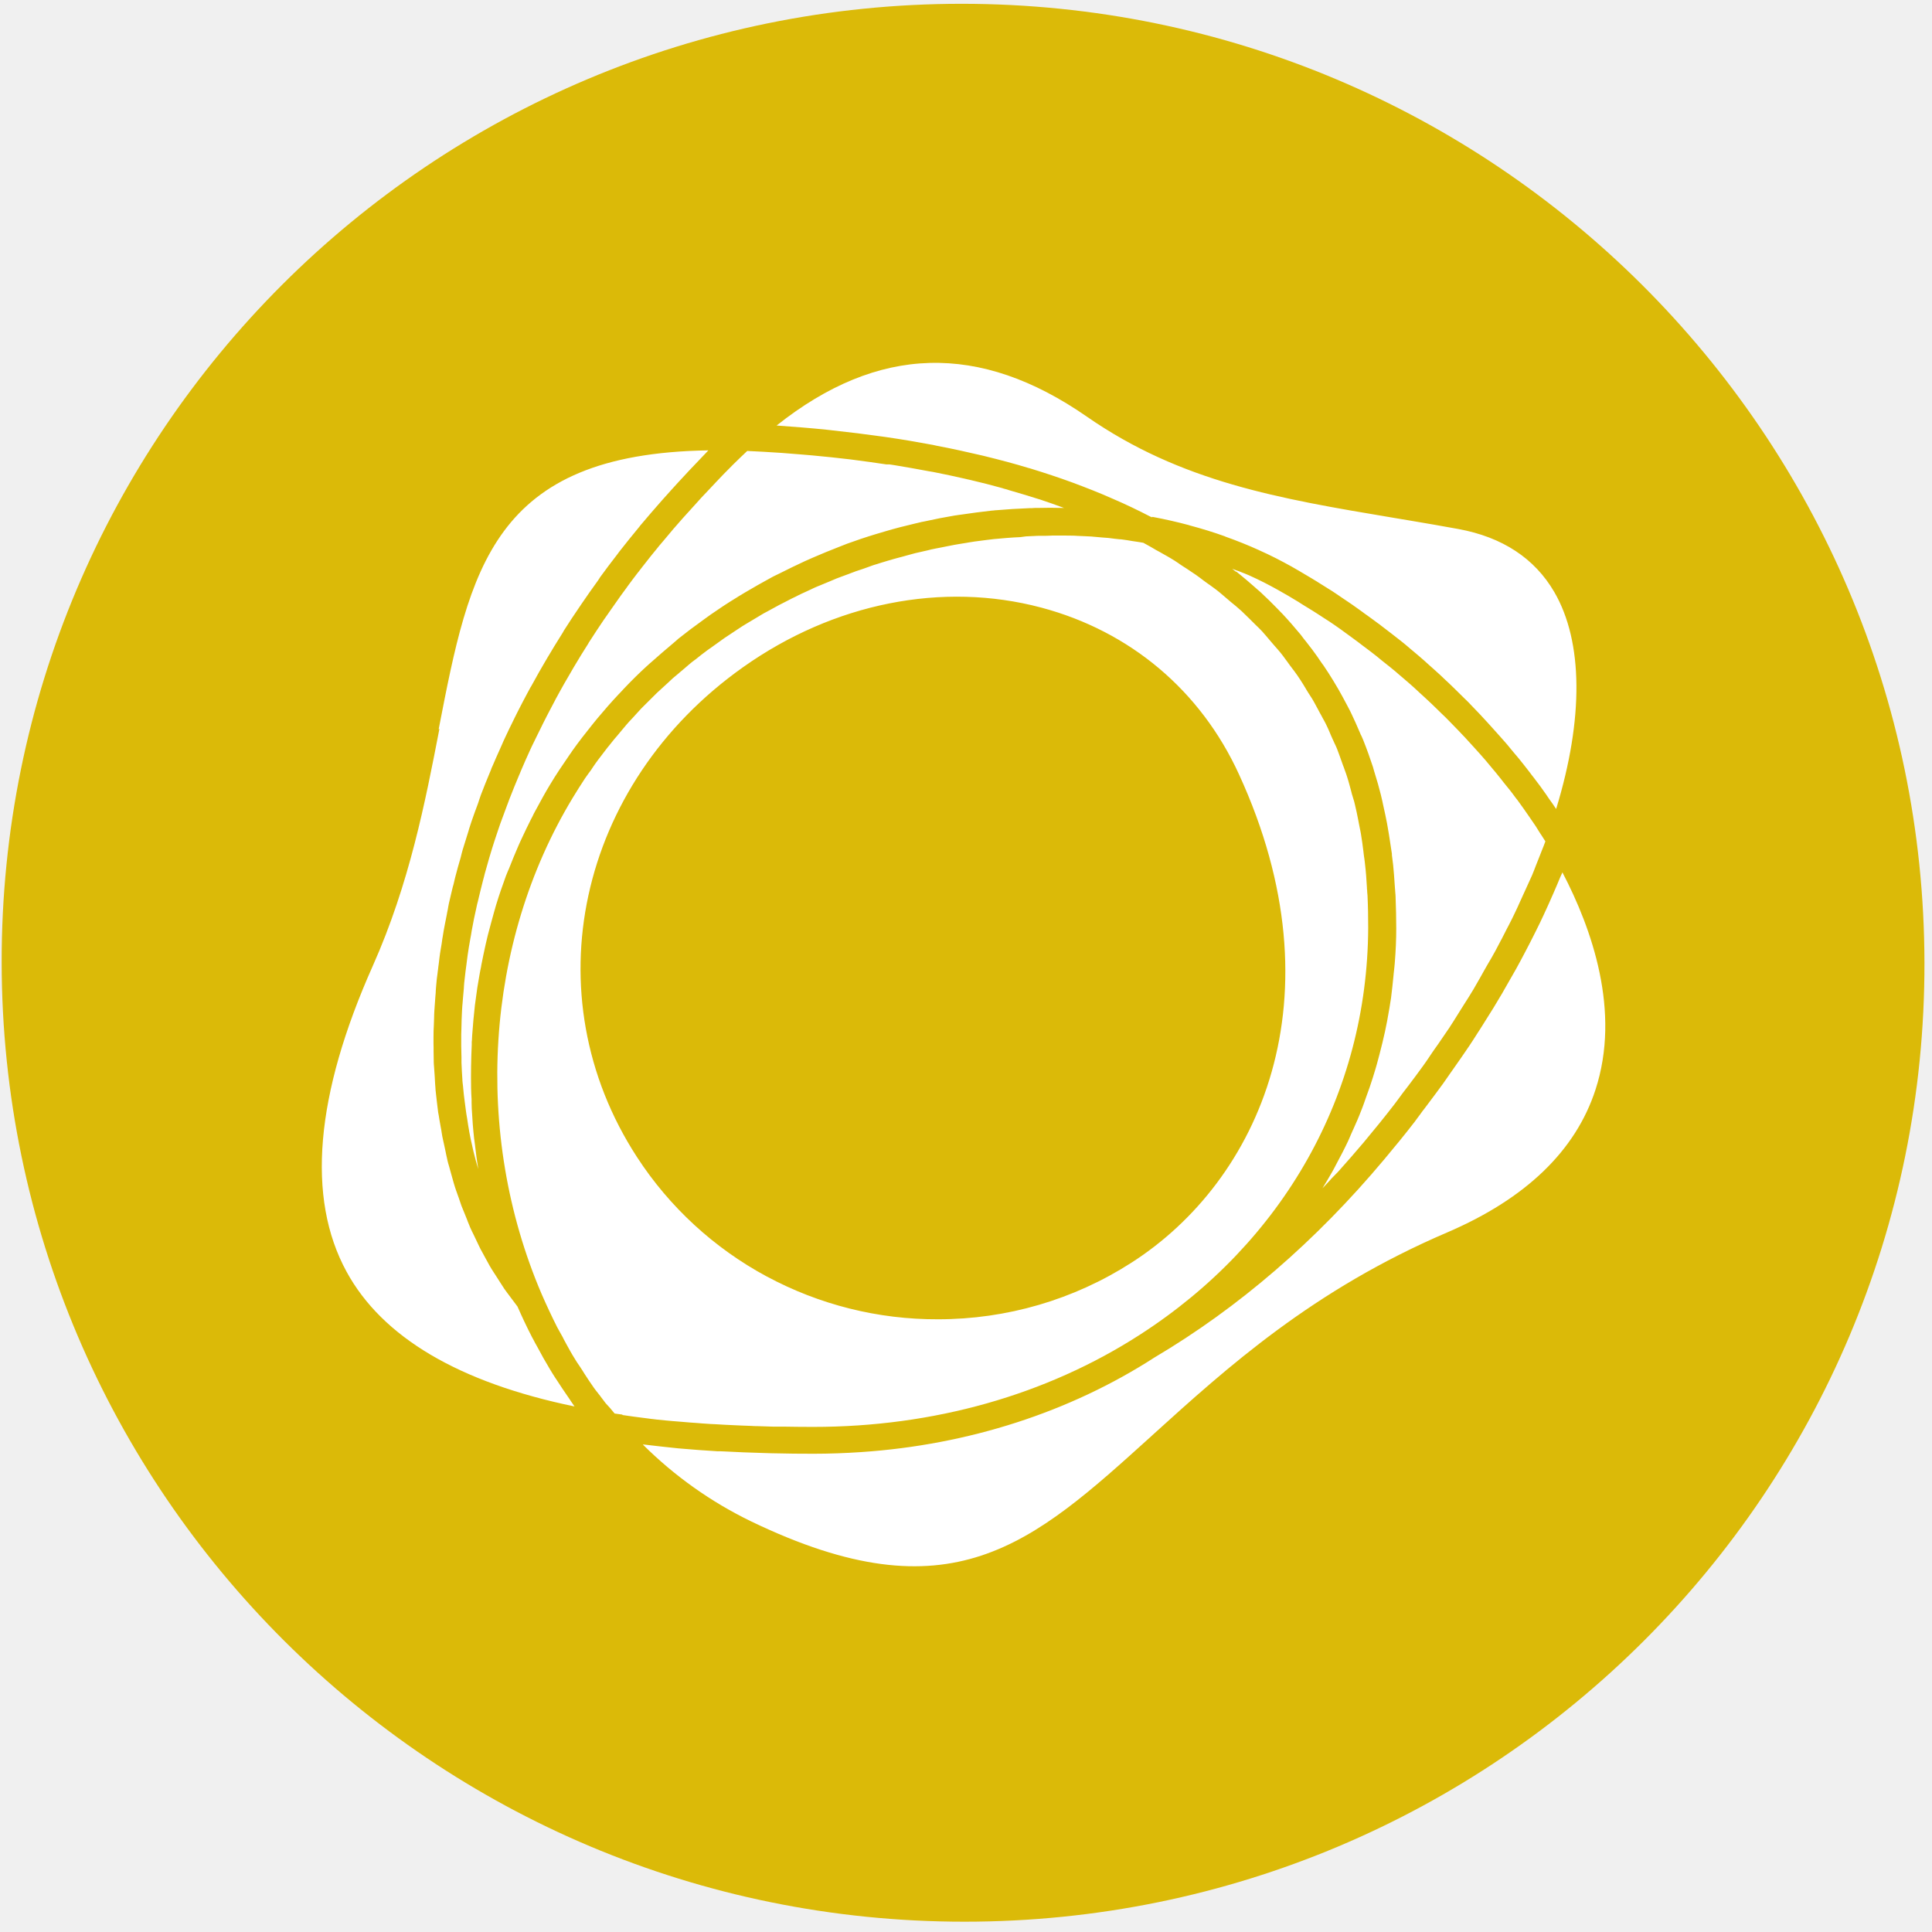
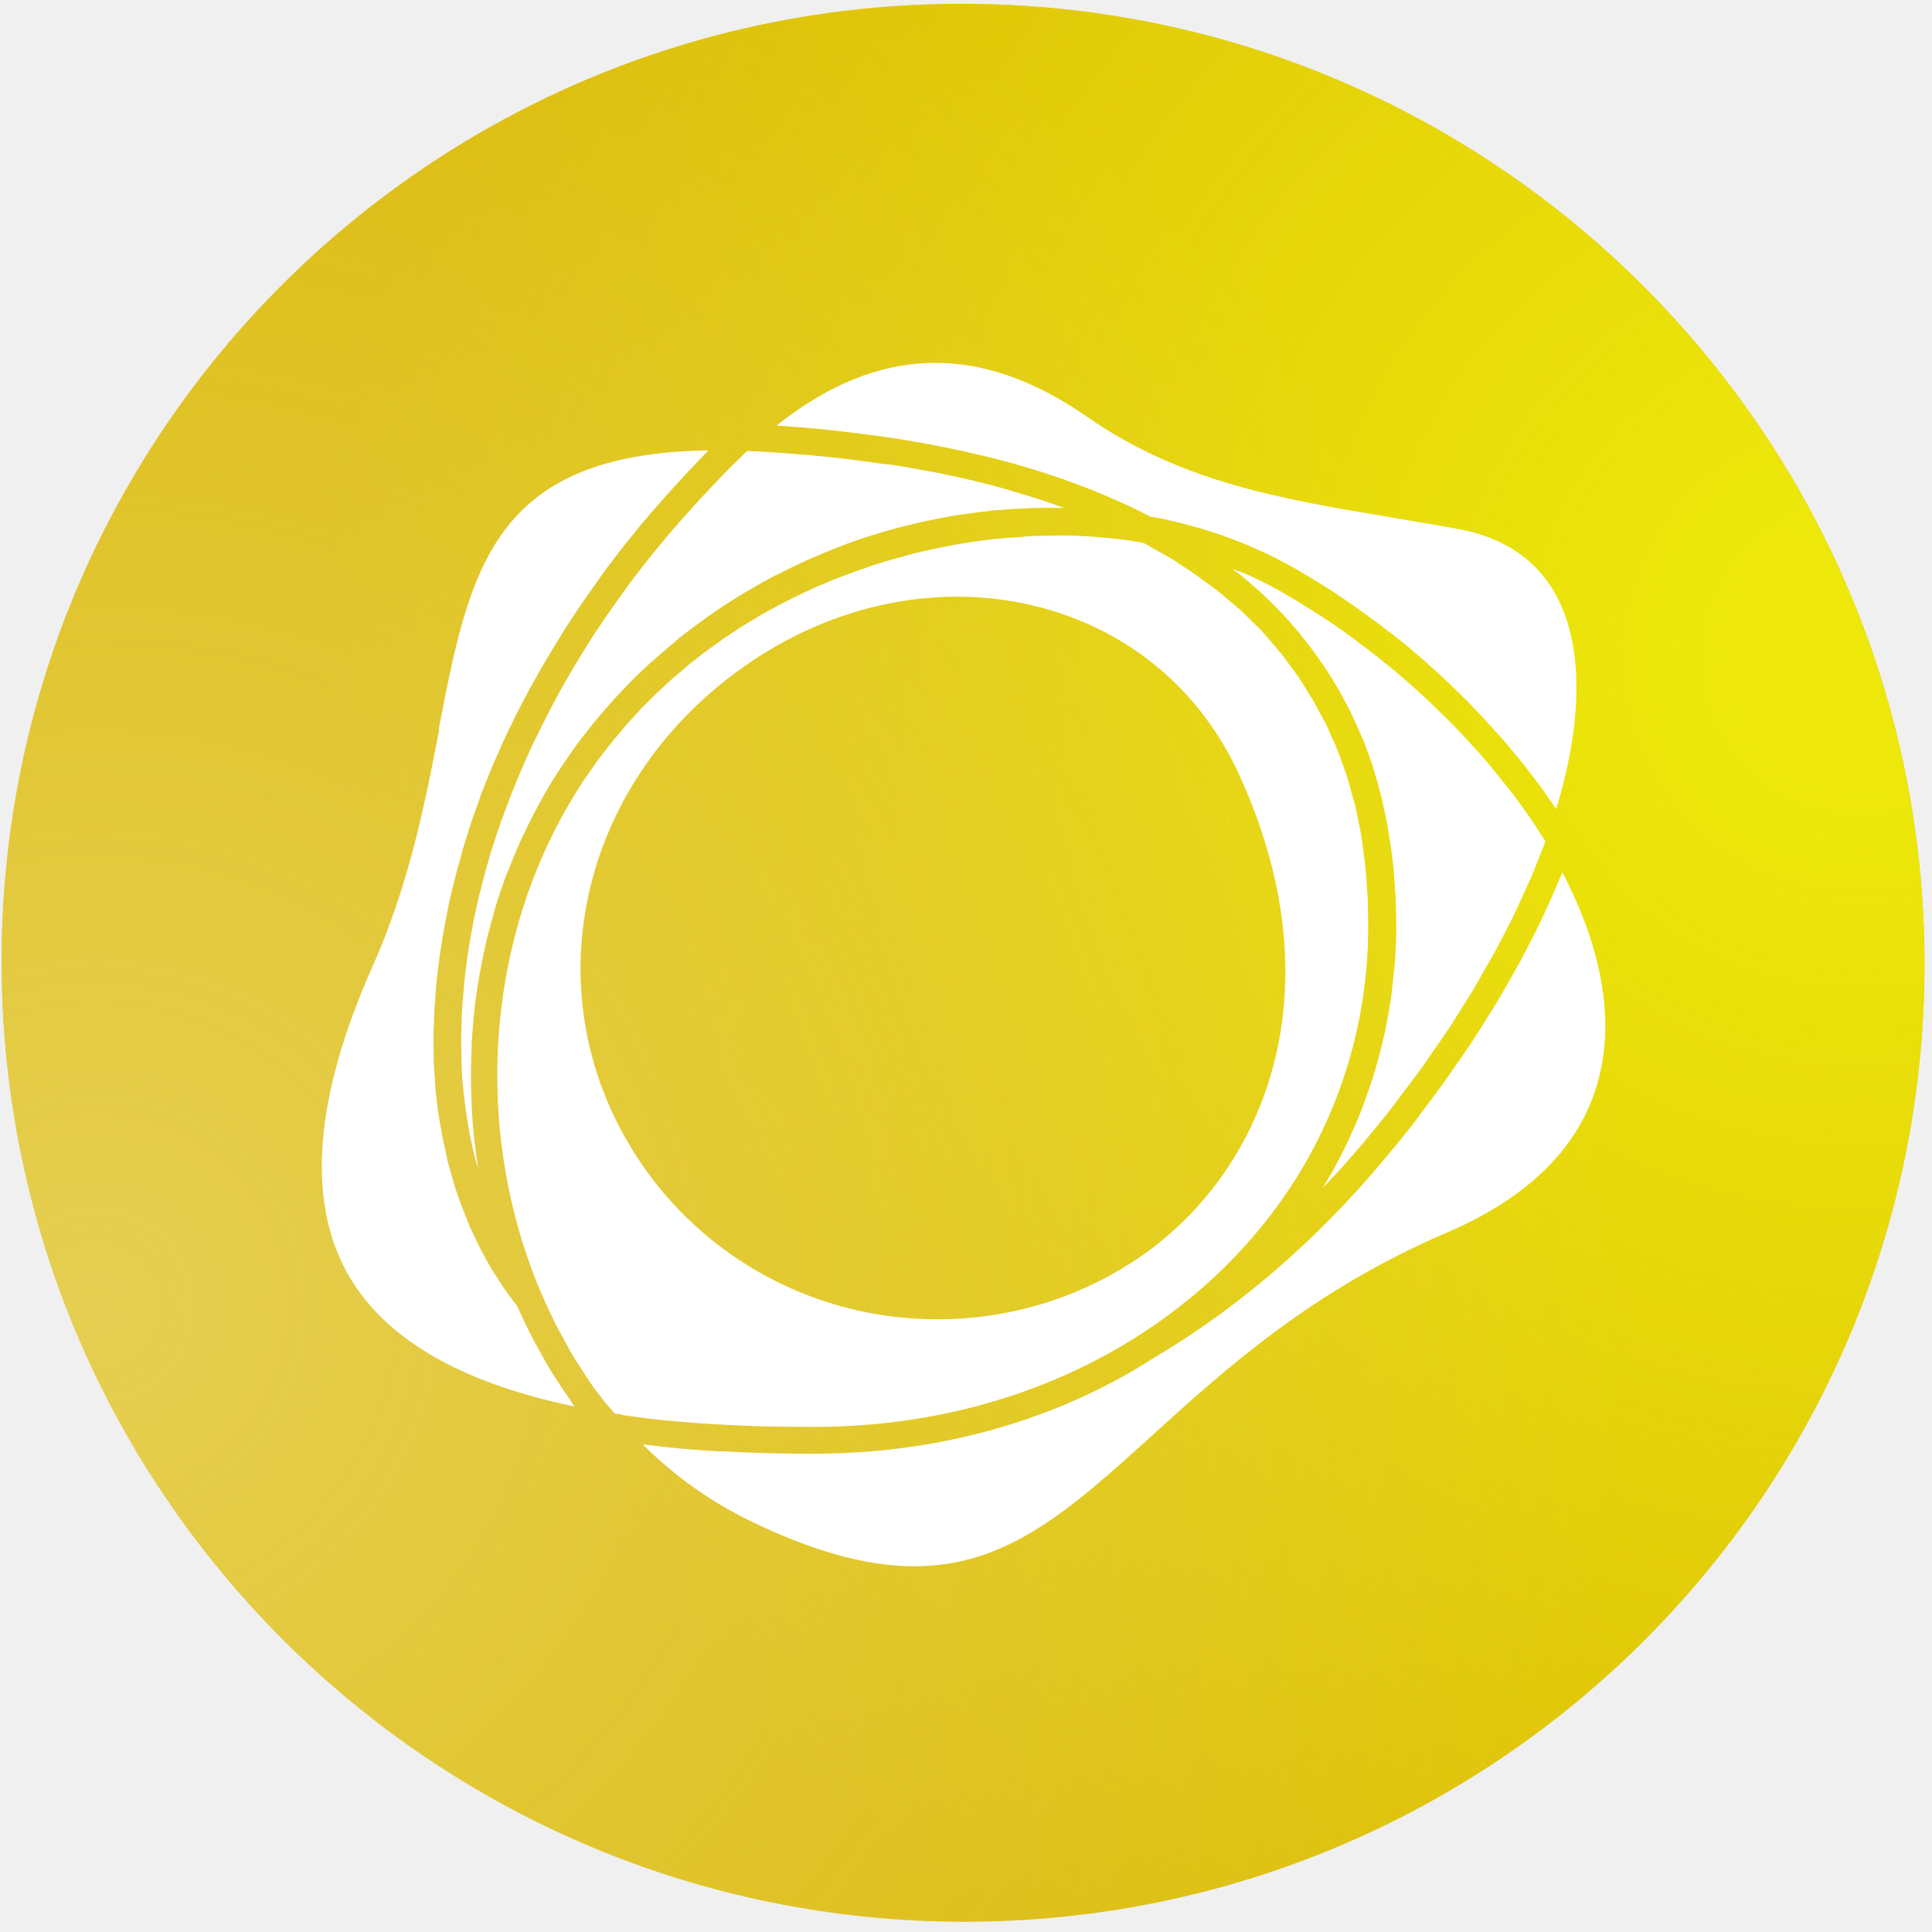
<svg xmlns="http://www.w3.org/2000/svg" width="256" height="256" viewBox="0 0 256 256" fill="none">
  <path d="M127.423 0.503C57.066 0.503 0.115 57.393 0.219 127.57C0.322 197.746 57.44 254.635 127.796 254.635C198.152 254.635 255.103 197.746 255 127.57C254.897 57.393 197.778 0.503 127.423 0.503Z" fill="#DBBA08" />
+   <path d="M127.423 0.503C57.066 0.503 0.115 57.393 0.219 127.57C0.322 197.746 57.44 254.635 127.796 254.635C198.152 254.635 255.103 197.746 255 127.57C254.897 57.393 197.778 0.503 127.423 0.503Z" fill="url(#paint0_radial_741_46)" />
+   <path d="M127.423 0.503C57.066 0.503 0.115 57.393 0.219 127.57C0.322 197.746 57.44 254.635 127.796 254.635C198.152 254.635 255.103 197.746 255 127.57C254.897 57.393 197.778 0.503 127.423 0.503Z" fill="url(#paint1_radial_741_46)" />
  <path fill-rule="evenodd" clip-rule="evenodd" d="M58.249 96.609L58.05 96.564H58.139C62.243 75.412 65.209 60.117 93.864 59.676C93.743 59.809 93.621 59.93 93.499 60.062C92.78 60.811 92.028 61.593 91.264 62.407L90.888 62.815C90.711 63.002 90.534 63.2 90.346 63.398C90.136 63.63 89.914 63.861 89.693 64.103L89.295 64.543C89.185 64.665 89.074 64.786 88.963 64.907C88.542 65.369 88.122 65.843 87.68 66.338C86.74 67.406 85.776 68.519 84.814 69.664L84.737 69.774C83.807 70.897 82.922 71.998 82.093 73.055L81.926 73.276L81.848 73.386C80.997 74.498 80.211 75.511 79.503 76.502C79.481 76.524 79.47 76.557 79.459 76.579C79.437 76.623 79.415 76.656 79.382 76.7C79.359 76.734 79.337 76.766 79.315 76.8C79.293 76.822 79.282 76.854 79.26 76.888C78.43 78.033 77.711 79.057 77.069 80.004L76.793 80.411C76.029 81.512 75.432 82.448 74.879 83.307L74.735 83.527C74.735 83.527 74.691 83.604 74.668 83.648C74.646 83.693 74.624 83.725 74.602 83.769L74.48 83.968C73.717 85.179 73.108 86.181 72.577 87.084L72.533 87.15C72.489 87.227 72.444 87.293 72.411 87.37C72.356 87.458 72.301 87.546 72.245 87.646C71.758 88.472 71.139 89.551 70.53 90.674C70.475 90.772 70.42 90.872 70.364 90.971C70.298 91.059 70.243 91.158 70.198 91.257C70.11 91.422 70.021 91.588 69.922 91.764C69.513 92.534 69.048 93.404 68.616 94.264C68.561 94.373 68.506 94.473 68.461 94.572L68.417 94.66C68.417 94.66 68.384 94.737 68.362 94.77C68.329 94.847 68.296 94.924 68.251 94.99C68.141 95.21 68.03 95.442 67.919 95.673C67.565 96.389 67.2 97.137 66.857 97.887C66.791 98.029 66.713 98.184 66.658 98.316L66.625 98.404C66.581 98.492 66.547 98.591 66.503 98.679C66.415 98.888 66.315 99.098 66.215 99.329C65.906 100.022 65.563 100.772 65.253 101.52C65.164 101.685 65.098 101.861 65.043 102.037C64.987 102.159 64.921 102.312 64.877 102.434C64.467 103.403 64.124 104.284 63.781 105.175C63.759 105.241 63.737 105.308 63.704 105.374C63.66 105.506 63.604 105.638 63.571 105.76L63.427 106.189L63.383 106.332L63.306 106.552C63.029 107.301 62.741 108.06 62.487 108.82C62.42 109.03 62.354 109.217 62.288 109.427C62.266 109.492 62.243 109.569 62.221 109.635C62.199 109.712 62.177 109.778 62.155 109.844L62.077 110.12C61.834 110.88 61.602 111.639 61.369 112.399L61.347 112.465L61.314 112.575C61.27 112.741 61.215 112.906 61.181 113.06C61.148 113.225 61.104 113.39 61.06 113.555L61.015 113.721C60.772 114.524 60.562 115.306 60.352 116.11C60.329 116.22 60.296 116.32 60.274 116.418C60.241 116.54 60.208 116.661 60.185 116.793C60.175 116.859 60.152 116.925 60.141 116.991C60.119 117.079 60.097 117.167 60.075 117.256L60.008 117.475C59.953 117.685 59.909 117.894 59.854 118.114C59.721 118.654 59.599 119.193 59.477 119.722C59.455 119.854 59.422 119.986 59.4 120.129C59.378 120.239 59.356 120.35 59.345 120.448L59.322 120.57C59.3 120.691 59.278 120.823 59.245 120.945L59.201 121.198C59.168 121.384 59.123 121.572 59.09 121.759C58.991 122.276 58.88 122.794 58.791 123.311C58.769 123.443 58.747 123.587 58.725 123.719C58.703 123.852 58.681 123.994 58.659 124.127C58.648 124.203 58.637 124.291 58.614 124.38C58.603 124.468 58.592 124.545 58.581 124.622L58.515 125.085C58.482 125.305 58.449 125.525 58.404 125.745C58.338 126.142 58.272 126.527 58.227 126.934C58.194 127.22 58.161 127.496 58.128 127.782C58.094 127.958 58.083 128.113 58.061 128.299L57.995 128.796L57.973 128.993C57.906 129.478 57.84 129.973 57.807 130.469C57.774 130.755 57.763 131.031 57.74 131.317C57.74 131.482 57.729 131.647 57.707 131.823V131.845L57.674 132.242V132.264C57.63 132.836 57.586 133.398 57.552 133.96C57.541 134.246 57.519 134.554 57.519 134.851L57.486 135.821C57.453 136.349 57.442 136.866 57.442 137.395C57.442 137.549 57.442 137.704 57.442 137.858C57.442 138.001 57.442 138.155 57.442 138.287C57.453 138.463 57.453 138.65 57.453 138.849V139.311C57.453 139.564 57.464 139.807 57.464 140.049C57.464 140.292 57.464 140.545 57.475 140.787C57.475 140.963 57.497 141.128 57.508 141.293C57.519 141.447 57.53 141.601 57.541 141.756L57.608 142.714C57.608 142.857 57.63 143.011 57.63 143.154C57.652 143.484 57.663 143.815 57.696 144.134C57.696 144.344 57.729 144.553 57.752 144.773C57.763 144.883 57.774 144.982 57.785 145.092L57.895 146.05C57.917 146.238 57.94 146.425 57.962 146.612C57.995 146.876 58.028 147.14 58.061 147.405C58.083 147.548 58.105 147.691 58.139 147.823C58.172 148.01 58.205 148.187 58.227 148.374L58.393 149.31C58.449 149.574 58.493 149.839 58.526 150.092C58.559 150.268 58.581 150.444 58.614 150.609C58.648 150.752 58.681 150.884 58.703 151.028C58.747 151.215 58.791 151.391 58.825 151.578L59.024 152.503C59.09 152.877 59.179 153.241 59.256 153.593L59.289 153.758C59.345 154.001 59.411 154.242 59.489 154.485C59.511 154.573 59.544 154.672 59.566 154.761L59.809 155.641C59.887 155.906 59.953 156.17 60.031 156.434C60.064 156.566 60.108 156.698 60.141 156.82C60.23 157.139 60.34 157.458 60.44 157.756C60.484 157.855 60.517 157.953 60.551 158.063C60.573 158.13 60.595 158.196 60.617 158.251L60.783 158.713C60.894 159.066 61.026 159.451 61.148 159.781C61.215 159.958 61.292 160.134 61.358 160.299C61.414 160.442 61.48 160.585 61.535 160.728L61.889 161.609C61.923 161.686 61.956 161.764 61.978 161.852C62.089 162.127 62.199 162.413 62.31 162.666C62.454 162.985 62.609 163.316 62.775 163.635L63.173 164.472C63.239 164.605 63.306 164.737 63.361 164.869C63.46 165.067 63.56 165.265 63.649 165.463C63.803 165.76 63.969 166.058 64.135 166.355L64.157 166.399L64.622 167.247C64.788 167.556 64.943 167.842 65.142 168.161C65.275 168.382 65.408 168.591 65.552 168.8C65.618 168.899 65.673 168.987 65.74 169.086L66.238 169.868C66.304 169.967 66.37 170.077 66.437 170.176C66.558 170.375 66.691 170.573 66.813 170.76C66.946 170.958 67.09 171.157 67.244 171.355C67.311 171.443 67.377 171.53 67.444 171.618L67.731 172.004C67.731 172.004 67.82 172.115 67.864 172.181C67.919 172.257 67.975 172.334 68.03 172.4C68.207 172.654 68.384 172.885 68.572 173.127C69.125 174.383 69.745 175.726 70.519 177.224C70.575 177.334 70.641 177.455 70.707 177.565C70.785 177.697 70.851 177.829 70.918 177.973L71.161 178.402C71.703 179.426 72.256 180.417 72.81 181.331C73.064 181.76 73.341 182.212 73.617 182.63L73.65 182.674C74.248 183.589 74.834 184.491 75.509 185.449C75.553 185.515 75.598 185.581 75.642 185.658C75.686 185.714 75.731 185.78 75.764 185.834L76.129 186.363C60.805 183.192 50.648 177.191 45.913 168.492C40.591 158.724 41.764 145.103 49.398 127.98C54.244 117.112 56.357 106.222 58.216 96.62L58.249 96.609ZM85.201 191.428C89.384 195.59 94.23 199.026 99.551 201.603C126.006 214.332 136.605 204.741 152.625 190.239L152.681 190.184C162.638 181.165 173.934 170.936 191.781 163.294C202.17 158.835 208.775 152.481 211.408 144.398C214.794 134.025 210.944 123.08 207.027 115.592C207.005 115.626 206.994 115.658 206.982 115.692C206.982 115.725 206.96 115.747 206.95 115.78L206.916 115.846C206.861 115.967 206.806 116.088 206.75 116.209C206.462 116.914 206.153 117.629 205.843 118.345C205.411 119.337 204.991 120.272 204.56 121.198C204.228 121.924 203.874 122.651 203.509 123.377C203.398 123.587 203.298 123.796 203.188 124.016C202.822 124.743 202.446 125.481 202.048 126.23C201.672 126.956 201.273 127.694 200.865 128.432C200.267 129.478 199.68 130.524 199.216 131.317L199.094 131.537C198.707 132.187 198.32 132.836 197.922 133.497C197.49 134.202 197.048 134.895 196.604 135.6C196.427 135.875 196.25 136.151 196.085 136.426L195.797 136.867C195.443 137.429 195.077 138.001 194.701 138.562C193.994 139.608 193.253 140.677 192.6 141.601L192.112 142.295C191.957 142.505 191.803 142.724 191.659 142.945C191.504 143.165 191.349 143.385 191.206 143.594C190.508 144.564 189.778 145.522 189.07 146.469L188.705 146.954C188.55 147.14 188.417 147.327 188.273 147.526L188.196 147.636C188.03 147.845 187.875 148.065 187.72 148.275C187.632 148.396 187.543 148.516 187.455 148.638C186.116 150.378 184.744 152.04 183.417 153.626C174.344 164.461 164.098 173.292 152.968 179.878C141.771 187.101 128.34 191.45 114.123 192.408C112.009 192.551 109.874 192.629 107.794 192.629C106.123 192.629 104.342 192.617 102.207 192.563L101.111 192.529C99.352 192.485 97.626 192.408 95.945 192.32C95.856 192.32 95.767 192.31 95.668 192.31C95.579 192.31 95.479 192.31 95.391 192.298H95.026C93.278 192.188 91.707 192.078 90.258 191.946L89.859 191.913C88.388 191.759 86.861 191.594 85.213 191.396L85.201 191.428ZM101.587 169.13C108.558 172.885 116.369 174.845 124.302 174.812C133.385 174.812 142.269 172.225 149.903 167.324C166.843 156.489 177.807 132.275 164.165 102.588C159.086 91.5 149.76 83.648 137.977 80.51C124.888 77.031 110.482 79.894 98.478 88.394C76.505 103.942 70.453 131.856 84.404 153.318C88.709 159.947 94.628 165.387 101.598 169.141L101.587 169.13ZM82.469 187.442L81.44 187.299C81.063 186.825 80.665 186.363 80.245 185.923L79.946 185.526C79.879 185.427 79.802 185.339 79.736 185.251C79.658 185.163 79.592 185.064 79.525 184.964C79.459 184.876 79.382 184.788 79.315 184.7C79.105 184.436 78.895 184.172 78.707 183.908C78.275 183.302 77.855 182.663 77.457 182.047L77.169 181.584C77.102 181.485 77.036 181.397 76.981 181.298C76.914 181.199 76.848 181.111 76.793 181.011C76.549 180.67 76.339 180.34 76.129 179.988C75.731 179.36 75.376 178.699 75.011 178.038C74.901 177.829 74.79 177.631 74.691 177.444L74.569 177.191C74.502 177.059 74.436 176.937 74.359 176.816C74.325 176.75 74.281 176.684 74.248 176.618C74.204 176.54 74.17 176.475 74.126 176.398C74.027 176.211 73.916 176.034 73.816 175.836C73.086 174.383 72.4 172.919 71.758 171.443C62.653 150.158 64.235 124.963 75.896 105.704C76.405 104.856 76.97 103.976 77.523 103.128C77.689 102.885 77.844 102.665 78.01 102.445C78.054 102.379 78.109 102.302 78.165 102.236C78.22 102.159 78.275 102.093 78.319 102.027L78.574 101.641L78.64 101.542C78.839 101.256 79.039 100.958 79.26 100.672C79.415 100.474 79.57 100.265 79.725 100.066L79.891 99.846L80.488 99.064C80.576 98.954 80.654 98.855 80.743 98.756C80.853 98.624 80.964 98.481 81.085 98.326C81.306 98.04 81.55 97.754 81.794 97.478L82.435 96.708C82.601 96.498 82.767 96.301 82.945 96.103L82.999 96.036C83.232 95.761 83.497 95.475 83.752 95.21L83.774 95.189L84.106 94.825C84.161 94.759 84.227 94.693 84.283 94.627C84.338 94.572 84.382 94.517 84.438 94.461C84.504 94.385 84.57 94.319 84.637 94.242C84.747 94.12 84.858 93.988 84.98 93.867C85.157 93.691 85.334 93.515 85.511 93.338C85.599 93.25 85.688 93.174 85.766 93.085L86.418 92.436L87.038 91.819C87.17 91.686 87.315 91.566 87.459 91.433C87.602 91.301 87.735 91.18 87.879 91.048L88.554 90.431L89.162 89.859C89.416 89.639 89.693 89.418 89.97 89.188L90.014 89.143L90.734 88.537C90.877 88.416 91.009 88.296 91.154 88.174C91.231 88.108 91.297 88.053 91.375 87.987C91.563 87.811 91.773 87.668 91.972 87.514C92.061 87.448 92.138 87.392 92.227 87.326L92.913 86.776L92.99 86.72C93.211 86.544 93.433 86.379 93.654 86.214C93.798 86.104 93.942 86.016 94.075 85.916C94.218 85.818 94.352 85.718 94.495 85.619L95.248 85.08C95.479 84.904 95.723 84.727 95.967 84.562C96.154 84.43 96.343 84.309 96.531 84.188C96.63 84.122 96.73 84.056 96.829 83.99L97.56 83.505C97.814 83.329 98.058 83.175 98.346 82.987C98.5 82.889 98.655 82.8 98.81 82.702C98.931 82.624 99.065 82.547 99.197 82.47L99.971 82.008L100.779 81.523C101.056 81.358 101.321 81.193 101.598 81.061L102.45 80.598C102.704 80.455 102.948 80.334 103.236 80.168C103.523 80.014 103.811 79.871 104.098 79.729L104.928 79.299C105.106 79.222 105.261 79.134 105.438 79.057C105.537 79.013 105.637 78.957 105.736 78.903L105.847 78.847C106.101 78.726 106.356 78.594 106.621 78.484L107.407 78.121C107.694 77.977 107.982 77.845 108.27 77.724C108.425 77.658 108.58 77.592 108.734 77.537C108.878 77.482 109.022 77.427 109.155 77.361L109.93 77.041L110.836 76.656L111.688 76.337L112.496 76.04C112.574 76.006 112.651 75.984 112.718 75.952C112.961 75.852 113.204 75.764 113.425 75.687C113.558 75.643 113.691 75.599 113.824 75.555C113.99 75.5 114.156 75.445 114.322 75.39L115.097 75.114C115.185 75.082 115.273 75.048 115.362 75.016C115.594 74.927 115.826 74.85 116.025 74.795C116.17 74.762 116.313 74.707 116.446 74.663C116.59 74.619 116.722 74.575 116.867 74.531L117.707 74.278C117.862 74.245 118.017 74.189 118.172 74.145C118.327 74.102 118.482 74.046 118.637 74.013C118.78 73.98 118.924 73.936 119.079 73.892C119.234 73.848 119.378 73.804 119.544 73.771L120.296 73.562C120.451 73.529 120.617 73.474 120.783 73.43C120.949 73.386 121.115 73.342 121.27 73.298C121.447 73.254 121.624 73.21 121.801 73.177C121.901 73.154 122 73.132 122.1 73.11L122.918 72.923C123.239 72.835 123.583 72.758 123.881 72.703C123.969 72.681 124.069 72.67 124.158 72.648C124.357 72.604 124.545 72.571 124.733 72.538L125.552 72.373C125.873 72.307 126.193 72.24 126.514 72.186L127.366 72.042L128.119 71.921C128.196 71.91 128.284 71.888 128.362 71.877C128.616 71.833 128.871 71.789 129.126 71.756C129.413 71.712 129.69 71.679 129.977 71.646L130.729 71.547C131.062 71.503 131.438 71.459 131.736 71.426C131.88 71.415 132.013 71.404 132.146 71.393C132.3 71.382 132.467 71.371 132.633 71.349L133.385 71.283C133.54 71.272 133.706 71.26 133.861 71.249C134.016 71.239 134.17 71.228 134.337 71.216L135.199 71.172L135.941 71.073L136.881 71.029H136.925C137.213 71.007 137.489 70.996 137.766 70.996H138.54C138.839 70.985 139.183 70.985 139.459 70.963C139.636 70.963 139.824 70.963 140.001 70.963C140.089 70.963 140.178 70.963 140.278 70.963H141.008C141.329 70.963 141.661 70.963 141.982 70.974C142.258 70.974 142.513 70.985 142.767 71.007L143.575 71.04L144.471 71.084C144.603 71.084 144.736 71.106 144.87 71.117C145.002 71.128 145.135 71.139 145.268 71.15L145.998 71.216C146.152 71.228 146.297 71.239 146.441 71.249C146.584 71.26 146.739 71.272 146.883 71.283L147.657 71.382L148.376 71.459H148.498C148.764 71.503 149.051 71.525 149.295 71.569C149.428 71.591 149.561 71.613 149.694 71.635C149.826 71.657 149.959 71.679 150.092 71.701L150.689 71.789C150.811 71.811 150.921 71.822 151.043 71.844C151.198 71.866 151.353 71.888 151.496 71.921C151.84 72.108 152.149 72.285 152.47 72.461L152.603 72.538C152.78 72.648 152.957 72.747 153.145 72.857L153.688 73.154C154.019 73.331 154.363 73.529 154.683 73.716C154.794 73.782 154.893 73.837 155.004 73.903C155.413 74.135 155.779 74.377 156.155 74.63C156.199 74.663 156.243 74.696 156.287 74.729C156.42 74.828 156.553 74.916 156.697 75.004C156.796 75.06 156.884 75.114 156.973 75.18C157.062 75.236 157.161 75.302 157.25 75.357C157.394 75.456 157.549 75.555 157.692 75.654C157.925 75.808 158.158 75.962 158.401 76.128C158.788 76.403 159.153 76.667 159.518 76.954L160.016 77.317C160.116 77.383 160.204 77.449 160.304 77.515C160.381 77.57 160.47 77.636 160.547 77.692C160.613 77.746 160.691 77.79 160.757 77.845C161.023 78.043 161.288 78.231 161.576 78.473C161.941 78.77 162.295 79.079 162.65 79.387C162.726 79.453 162.804 79.519 162.881 79.585C162.959 79.651 163.036 79.717 163.114 79.783C163.202 79.849 163.28 79.915 163.369 79.992C163.446 80.058 163.524 80.124 163.6 80.18L163.723 80.279C163.999 80.521 164.275 80.752 164.541 80.994C164.873 81.314 165.194 81.633 165.537 81.964L165.969 82.393L166.4 82.823C166.688 83.098 166.964 83.362 167.23 83.648C167.55 84.012 167.871 84.375 168.17 84.739L168.546 85.179C168.613 85.256 168.679 85.333 168.745 85.41C168.812 85.487 168.878 85.565 168.944 85.641C169.199 85.916 169.432 86.203 169.675 86.489C169.896 86.754 170.095 87.029 170.294 87.304C170.383 87.425 170.471 87.558 170.571 87.678L170.903 88.141L171.268 88.625C171.456 88.857 171.622 89.099 171.788 89.33L171.899 89.485C172.186 89.892 172.463 90.332 172.717 90.74L173.016 91.235C173.094 91.389 173.193 91.532 173.282 91.676L173.326 91.753C173.47 91.962 173.591 92.16 173.724 92.37C173.78 92.446 173.824 92.534 173.879 92.612C174.057 92.909 174.222 93.218 174.388 93.526C174.465 93.68 174.554 93.834 174.632 93.977L174.908 94.495C174.953 94.594 175.007 94.682 175.063 94.77C175.107 94.858 175.152 94.936 175.196 95.024L175.273 95.166C175.406 95.409 175.539 95.629 175.66 95.882C175.837 96.235 176.004 96.598 176.158 96.961C176.214 97.083 176.269 97.204 176.313 97.336L176.556 97.887C176.59 97.974 176.634 98.062 176.679 98.15C176.723 98.25 176.778 98.349 176.811 98.448C176.855 98.536 176.9 98.635 176.944 98.723C177.032 98.921 177.132 99.12 177.199 99.318C177.408 99.858 177.607 100.43 177.807 100.991L177.984 101.487L178.051 101.652C178.095 101.784 178.139 101.905 178.183 102.027C178.294 102.312 178.393 102.599 178.482 102.885C178.615 103.282 178.736 103.711 178.847 104.13C178.902 104.35 178.969 104.57 179.024 104.78L179.146 105.264C179.146 105.264 179.179 105.374 179.201 105.429C179.245 105.561 179.278 105.682 179.312 105.804C179.4 106.067 179.477 106.332 179.533 106.607C179.699 107.279 179.843 107.984 179.975 108.667L179.998 108.788L180.075 109.195C180.108 109.382 180.142 109.558 180.186 109.756C180.219 109.9 180.241 110.043 180.274 110.186L180.307 110.362L180.329 110.483C180.451 111.254 180.573 112.047 180.661 112.829L180.705 113.225C180.717 113.313 180.728 113.401 180.739 113.479C180.75 113.577 180.761 113.666 180.783 113.765C180.805 113.908 180.816 114.051 180.839 114.205C180.849 114.305 180.861 114.403 180.872 114.503C180.994 115.516 181.071 116.595 181.126 117.619C181.126 117.74 181.126 117.828 181.148 117.938C181.148 117.938 181.148 118.026 181.159 118.082V118.169C181.181 118.335 181.193 118.511 181.203 118.676C181.27 120.085 181.292 121.528 181.292 122.982C181.181 144.894 170.151 164.539 151.054 176.849C138.662 184.844 123.693 189.072 107.783 189.072C106.521 189.072 105.271 189.061 104.054 189.039C103.921 189.039 103.789 189.039 103.656 189.039C103.523 189.039 103.39 189.039 103.258 189.039H102.505L100.425 188.972C100.126 188.972 99.817 188.962 99.529 188.94L98.356 188.896H98.334C97.858 188.884 97.372 188.862 96.896 188.83L95.989 188.786L94.849 188.719C94.406 188.709 93.953 188.675 93.51 188.643C93.344 188.631 93.167 188.621 93.002 188.609C92.825 188.599 92.647 188.587 92.482 188.565L91.409 188.489L90.224 188.389L89.129 188.301L88.155 188.213C87.779 188.18 87.403 188.147 87.049 188.102C86.872 188.081 86.695 188.059 86.517 188.037C86.341 188.015 86.164 188.004 85.987 187.971L85.124 187.861L84.018 187.717C83.663 187.673 83.353 187.629 83.011 187.574L82.479 187.497L82.469 187.442ZM99.031 59.743L98.954 59.809C98.39 60.337 97.836 60.877 97.25 61.449L97.006 61.692C96.841 61.857 96.675 62.022 96.508 62.198C96.066 62.639 95.612 63.101 95.17 63.575C95.137 63.619 95.103 63.652 95.07 63.685C95.07 63.685 94.993 63.762 94.96 63.795C94.65 64.114 94.34 64.444 94.03 64.786C93.665 65.171 93.289 65.579 92.902 65.975L92.758 66.14C92.47 66.46 92.172 66.79 91.873 67.12C91.409 67.627 90.943 68.144 90.457 68.684C89.66 69.576 88.808 70.567 87.901 71.668C87.823 71.767 87.735 71.855 87.658 71.954C87.558 72.075 87.447 72.207 87.337 72.329L87.093 72.637C86.529 73.32 85.976 74.002 85.434 74.707C85.334 74.839 85.223 74.982 85.113 75.114C84.936 75.335 84.769 75.555 84.604 75.775L84.538 75.852C84.084 76.436 83.641 77.031 83.21 77.614L83.055 77.834C82.778 78.209 82.491 78.594 82.225 78.969L82.203 79.001C81.705 79.707 81.218 80.389 80.731 81.094L80.521 81.402L80.433 81.523C80.289 81.732 80.145 81.942 80.001 82.139C79.359 83.076 78.74 84.034 78.142 84.958C78.109 85.014 78.076 85.069 78.032 85.124L77.943 85.289C77.302 86.291 76.66 87.337 75.996 88.46C75.941 88.559 75.885 88.647 75.83 88.747C75.775 88.846 75.719 88.934 75.664 89.033L75.41 89.473C74.978 90.2 74.558 90.938 74.148 91.686C74.06 91.841 73.971 92.006 73.883 92.171C73.794 92.336 73.706 92.502 73.617 92.656L73.507 92.876C73.274 93.316 73.042 93.757 72.81 94.198C72.677 94.451 72.544 94.693 72.422 94.946C72.245 95.287 72.068 95.651 71.891 95.992L71.814 96.157C71.582 96.62 71.36 97.083 71.128 97.545C71.006 97.798 70.884 98.062 70.752 98.316L70.552 98.723L70.497 98.833C70.409 99.02 70.309 99.219 70.232 99.405C69.822 100.297 69.413 101.223 69.015 102.159L68.926 102.379C68.926 102.379 68.882 102.467 68.871 102.522C68.849 102.577 68.826 102.621 68.804 102.665C68.362 103.711 67.919 104.802 67.488 105.913C67.455 106.023 67.41 106.133 67.366 106.244C67.333 106.321 67.311 106.398 67.278 106.475L67.134 106.861C66.846 107.631 66.558 108.402 66.282 109.162C66.171 109.481 66.061 109.8 65.961 110.109L65.883 110.34C65.64 111.045 65.419 111.749 65.198 112.443C65.076 112.84 64.943 113.258 64.832 113.655C64.622 114.371 64.423 115.097 64.224 115.802L64.147 116.121C64.113 116.286 64.069 116.452 64.014 116.617C63.992 116.715 63.958 116.815 63.936 116.925C63.726 117.718 63.538 118.543 63.317 119.458L63.294 119.546L63.228 119.799C63.195 119.909 63.173 120.03 63.151 120.151C62.907 121.22 62.686 122.298 62.498 123.355C62.465 123.521 62.443 123.686 62.42 123.852L62.354 124.203L62.332 124.325C62.177 125.205 62.055 125.889 61.967 126.549C61.923 126.835 61.889 127.11 61.856 127.397L61.823 127.672C61.723 128.355 61.646 129.037 61.569 129.72C61.524 130.061 61.491 130.425 61.469 130.777V130.887C61.425 131.295 61.392 131.713 61.358 132.121C61.336 132.396 61.314 132.66 61.292 132.936L61.259 133.288C61.248 133.53 61.226 133.772 61.215 134.003C61.181 134.719 61.148 135.468 61.137 136.382C61.137 136.503 61.137 136.613 61.126 136.735C61.126 136.856 61.126 136.966 61.115 137.087C61.104 138.111 61.115 139.135 61.148 140.104C61.148 140.17 61.148 140.247 61.148 140.314C61.148 140.38 61.148 140.434 61.148 140.5C61.148 140.567 61.148 140.621 61.148 140.677C61.148 140.721 61.148 140.765 61.148 140.809C61.181 141.69 61.226 142.395 61.27 143.066V143.165C61.292 143.374 61.303 143.584 61.336 143.782L61.369 144.079V144.112C61.425 144.74 61.491 145.368 61.58 145.995C61.602 146.138 61.613 146.27 61.635 146.413C61.668 146.634 61.69 146.854 61.723 147.085C61.768 147.46 61.834 147.845 61.9 148.219C61.945 148.462 61.978 148.704 62.011 148.947L62.055 149.232C62.078 149.354 62.1 149.486 62.122 149.607C62.144 149.728 62.155 149.839 62.177 149.959C62.277 150.554 62.42 151.182 62.587 151.908L62.609 152.008L62.675 152.305L62.697 152.393C62.719 152.503 62.741 152.624 62.775 152.724C62.952 153.472 63.162 154.21 63.372 154.914C63.206 153.869 63.051 152.767 62.929 151.633C62.929 151.578 62.918 151.523 62.907 151.468C62.907 151.468 62.896 151.357 62.885 151.303C62.885 151.259 62.874 151.192 62.863 151.138C62.863 151.06 62.841 150.994 62.83 150.917C62.686 149.64 62.587 148.33 62.509 146.876C62.509 146.744 62.498 146.623 62.498 146.491C62.498 146.359 62.498 146.238 62.487 146.106V145.675C62.42 144.652 62.409 143.66 62.409 142.736C62.409 142.273 62.409 141.8 62.42 141.326C62.432 140.412 62.465 139.466 62.509 138.43V138.045C62.531 137.902 62.542 137.758 62.542 137.626C62.542 137.483 62.553 137.351 62.564 137.208C62.664 135.765 62.786 134.455 62.929 133.189L62.974 132.87L63.007 132.616C63.151 131.438 63.328 130.282 63.538 129.159C63.604 128.806 63.66 128.465 63.737 128.135L63.781 127.86C63.958 126.967 64.147 126.043 64.357 125.117C64.445 124.732 64.545 124.335 64.633 123.939L64.677 123.774C64.921 122.816 65.198 121.836 65.496 120.746C65.507 120.68 65.529 120.614 65.552 120.558C65.574 120.492 65.585 120.426 65.607 120.372C65.629 120.283 65.651 120.207 65.673 120.129C65.695 120.041 65.718 119.953 65.751 119.865C66.127 118.621 66.57 117.354 67.034 116.077C67.078 115.967 67.123 115.857 67.167 115.747C67.2 115.658 67.244 115.56 67.278 115.472L67.444 115.097C67.842 114.073 68.218 113.17 68.583 112.322C68.76 111.915 68.948 111.474 69.147 111.067C69.524 110.241 69.933 109.415 70.376 108.523L70.552 108.193C70.674 107.918 70.807 107.665 70.951 107.411C71.659 106.089 72.29 104.944 72.92 103.91C73.65 102.687 74.513 101.399 75.509 99.956L75.686 99.714L75.731 99.637C75.775 99.571 75.83 99.493 75.874 99.427C76.704 98.26 77.589 97.127 78.563 95.915C78.718 95.739 78.862 95.563 79.005 95.375L79.127 95.221C80.056 94.11 81.019 93.008 81.993 91.973C82.081 91.874 82.181 91.764 82.28 91.676C82.336 91.62 82.391 91.566 82.435 91.51L82.612 91.313C83.719 90.145 84.737 89.143 85.732 88.24C85.832 88.163 85.92 88.075 86.009 87.987C86.087 87.921 86.175 87.843 86.252 87.778C87.237 86.897 88.255 86.027 89.262 85.179L89.339 85.113L89.583 84.904C89.583 84.904 89.66 84.838 89.693 84.805C89.76 84.749 89.826 84.695 89.892 84.629C90.899 83.825 92.006 82.987 93.267 82.085L93.51 81.909L94.185 81.424C95.258 80.675 96.387 79.926 97.582 79.2C97.759 79.079 97.947 78.969 98.135 78.859C98.312 78.759 98.478 78.649 98.644 78.55C99.872 77.823 101.034 77.163 102.151 76.557C102.372 76.436 102.593 76.315 102.838 76.205L103.224 76.018C104.419 75.412 105.537 74.872 106.632 74.366L107.728 73.881C108.823 73.397 109.962 72.945 111.157 72.472L111.523 72.329C111.766 72.24 112.021 72.141 112.252 72.042C113.425 71.613 114.665 71.194 116.081 70.765C116.202 70.732 116.335 70.688 116.457 70.655C116.745 70.567 117.032 70.479 117.309 70.402C118.593 70.016 119.909 69.686 121.214 69.378C121.413 69.323 121.613 69.278 121.823 69.234C121.934 69.212 122.044 69.19 122.144 69.157L122.387 69.113C123.892 68.783 125.231 68.519 126.503 68.309C126.58 68.298 126.669 68.287 126.747 68.276C126.846 68.266 126.934 68.254 127.034 68.232L127.366 68.188C128.727 67.979 130.076 67.814 131.404 67.66C131.448 67.66 131.504 67.649 131.548 67.649C131.593 67.649 131.647 67.649 131.692 67.638C131.803 67.616 131.924 67.605 132.047 67.605C133.385 67.484 134.845 67.395 136.494 67.329H136.782C136.881 67.318 136.969 67.307 137.069 67.307C137.169 67.307 137.258 67.307 137.357 67.307C138.54 67.274 139.758 67.274 140.997 67.307C139.902 66.911 138.884 66.537 137.866 66.206C137.821 66.184 137.777 66.173 137.733 66.162C137.733 66.162 137.644 66.14 137.612 66.129L137.401 66.063C136.25 65.7 135.044 65.336 133.706 64.951L133.407 64.852C133.33 64.83 133.263 64.808 133.196 64.797C133.064 64.764 132.943 64.731 132.798 64.676C131.404 64.29 130 63.927 128.616 63.608C128.539 63.597 128.451 63.575 128.373 63.553C128.296 63.531 128.218 63.519 128.129 63.498L127.798 63.42C126.536 63.134 125.22 62.848 123.925 62.594L123.593 62.528L123.062 62.44C121.635 62.165 120.097 61.901 118.515 61.636L117.862 61.537H117.453C115.948 61.317 114.521 61.108 113.116 60.932L112.507 60.855C111.003 60.678 109.387 60.502 107.561 60.337L106.388 60.238C104.419 60.062 102.771 59.952 101.189 59.864C100.669 59.842 100.17 59.809 99.673 59.787C99.463 59.787 99.264 59.764 99.053 59.754L99.031 59.743ZM163.745 75.742C163.59 75.61 163.424 75.489 163.269 75.357C163.568 75.489 163.899 75.61 164.187 75.698C164.253 75.72 164.309 75.753 164.375 75.775C164.486 75.819 164.585 75.864 164.707 75.908C164.773 75.93 164.84 75.962 164.906 75.984C165.117 76.062 165.316 76.15 165.515 76.238C166.931 76.876 168.192 77.526 169.387 78.198C170.272 78.682 171.18 79.232 172.076 79.773C172.175 79.827 172.275 79.894 172.363 79.96C172.441 80.014 172.518 80.058 172.607 80.114L173.215 80.488C173.702 80.774 174.156 81.072 174.643 81.38L174.742 81.446C174.853 81.512 174.963 81.589 175.085 81.666C175.196 81.744 175.306 81.82 175.417 81.886L176.125 82.338C176.534 82.614 176.944 82.889 177.342 83.175C177.575 83.34 177.818 83.505 178.061 83.692L178.847 84.265C178.947 84.331 179.035 84.408 179.134 84.474C179.4 84.661 179.654 84.849 179.909 85.046C180.164 85.245 180.396 85.421 180.661 85.619L181.469 86.225C181.58 86.313 181.701 86.401 181.812 86.489C182.011 86.644 182.221 86.798 182.42 86.963C182.575 87.095 182.72 87.216 182.874 87.337C182.973 87.414 183.073 87.492 183.173 87.58L183.947 88.196L184.047 88.273C184.335 88.504 184.622 88.735 184.91 88.978C185.065 89.121 185.219 89.254 185.375 89.385C185.463 89.463 185.563 89.551 185.663 89.627L186.37 90.233C186.537 90.387 186.713 90.531 186.879 90.674C187.023 90.806 187.167 90.927 187.311 91.059C187.465 91.191 187.61 91.323 187.754 91.466C187.875 91.576 187.986 91.686 188.108 91.797L188.738 92.37C189.036 92.645 189.335 92.92 189.634 93.206C189.767 93.338 189.9 93.46 190.033 93.591C190.165 93.724 190.298 93.845 190.431 93.977L191.039 94.572C191.327 94.847 191.648 95.144 191.903 95.419C192.035 95.552 192.157 95.684 192.29 95.816C192.423 95.948 192.544 96.081 192.677 96.213L193.297 96.851C193.462 97.039 193.639 97.225 193.817 97.402C193.905 97.49 193.994 97.589 194.082 97.677L194.967 98.646L195.299 99.01L196.162 99.968C196.405 100.231 196.616 100.485 196.848 100.75L196.937 100.859L197.379 101.388C197.512 101.553 197.656 101.729 197.799 101.895C197.922 102.037 198.043 102.181 198.153 102.312C198.386 102.599 198.629 102.907 198.872 103.204L199.249 103.689C199.481 103.964 199.714 104.262 199.935 104.537L200.045 104.669C200.3 104.988 200.532 105.308 200.776 105.638L200.986 105.913H200.997C201.263 106.288 201.55 106.673 201.815 107.048L201.916 107.191C202.103 107.455 202.291 107.719 202.468 107.984L202.712 108.336L203.487 109.47L203.597 109.646C203.785 109.944 203.962 110.241 204.15 110.528L204.25 110.67C204.427 110.945 204.604 111.21 204.77 111.486C204.626 111.903 204.449 112.322 204.283 112.741C204.206 112.939 204.128 113.137 204.051 113.335L203.907 113.699L203.619 114.425C203.575 114.524 203.541 114.634 203.497 114.734C203.342 115.141 203.188 115.548 203.011 115.967C202.712 116.65 202.402 117.332 202.081 118.015L201.783 118.665C201.716 118.808 201.65 118.951 201.594 119.083C201.55 119.182 201.495 119.293 201.451 119.391C201.218 119.931 200.986 120.426 200.732 120.955C200.477 121.506 200.2 122.045 199.924 122.585C199.846 122.728 199.78 122.871 199.702 123.004L198.983 124.413L198.84 124.677C198.607 125.117 198.386 125.558 198.143 125.999C197.821 126.593 197.478 127.188 197.124 127.782L196.97 128.046L196.572 128.752C196.439 128.971 196.317 129.203 196.196 129.423L196.129 129.544C195.841 130.061 195.553 130.568 195.244 131.086C194.846 131.757 194.414 132.44 193.982 133.112L193.496 133.883C193.407 134.015 193.319 134.158 193.241 134.29C193.153 134.422 193.075 134.566 192.987 134.698C192.721 135.138 192.433 135.578 192.146 136.019L192.046 136.184L191.891 136.404C191.46 137.043 191.017 137.692 190.575 138.331L190.044 139.08C189.944 139.223 189.856 139.355 189.756 139.498C189.679 139.62 189.59 139.741 189.512 139.861C189.435 139.983 189.347 140.104 189.269 140.225C189.026 140.577 188.793 140.93 188.539 141.271C187.919 142.13 187.278 142.989 186.636 143.837L186.171 144.442C186.049 144.586 185.928 144.751 185.817 144.905C185.751 144.993 185.685 145.092 185.607 145.192C185.518 145.312 185.43 145.434 185.341 145.555C185.153 145.808 184.954 146.072 184.767 146.325C183.461 148.021 182.077 149.717 180.717 151.347C179.622 152.646 178.493 153.935 177.342 155.223C177.253 155.322 177.165 155.41 177.077 155.498C176.988 155.586 176.9 155.685 176.811 155.773L176.733 155.85C176.623 155.96 176.502 156.082 176.379 156.214L176.258 156.357C175.915 156.732 175.583 157.095 175.229 157.458C175.705 156.687 176.158 155.916 176.59 155.156C176.656 155.046 176.723 154.925 176.778 154.815L176.822 154.727L176.855 154.661L176.878 154.628C176.911 154.551 176.944 154.485 176.988 154.408C177.641 153.197 178.172 152.173 178.637 151.182C178.726 150.984 178.814 150.785 178.902 150.576C178.947 150.466 179.001 150.356 179.046 150.234C179.112 150.114 179.156 149.992 179.212 149.871V149.839L179.256 149.772L179.278 149.728C179.654 148.902 180.053 147.988 180.396 147.085C180.518 146.799 180.617 146.501 180.728 146.204C180.783 146.05 180.839 145.885 180.894 145.731L181.004 145.412C181.358 144.454 181.646 143.638 181.89 142.846C182.011 142.483 182.111 142.119 182.221 141.767C182.288 141.535 182.354 141.304 182.42 141.084C182.642 140.258 182.885 139.388 183.095 138.496L183.173 138.188C183.294 137.704 183.405 137.197 183.516 136.701C183.726 135.733 183.903 134.785 184.036 133.971L184.114 133.53C184.136 133.42 184.146 133.299 184.168 133.189C184.224 132.858 184.279 132.539 184.323 132.209C184.445 131.251 184.545 130.304 184.656 129.169C184.656 129.059 184.678 128.949 184.689 128.85C184.689 128.752 184.711 128.663 184.722 128.564C184.722 128.454 184.744 128.343 184.755 128.233C184.777 128.036 184.799 127.837 184.811 127.639C184.943 126.009 185.01 124.501 185.01 123.026C185.01 121.693 184.976 120.283 184.921 118.775C184.921 118.621 184.899 118.477 184.888 118.335C184.877 118.191 184.866 118.037 184.855 117.883L184.821 117.443C184.755 116.33 184.678 115.438 184.6 114.634C184.578 114.481 184.567 114.327 184.545 114.183C184.512 113.886 184.478 113.599 184.434 113.302V113.137C184.313 112.278 184.18 111.42 184.047 110.604C183.969 110.109 183.881 109.613 183.793 109.118C183.648 108.358 183.471 107.532 183.262 106.607L183.173 106.178L183.14 106.035C183.084 105.782 183.029 105.539 182.963 105.286C182.742 104.383 182.465 103.414 182.144 102.39C182.144 102.356 182.121 102.324 182.111 102.29C182.089 102.225 182.067 102.159 182.045 102.059C182.011 101.917 181.967 101.762 181.922 101.619C181.535 100.441 181.104 99.24 180.639 98.073C180.584 97.952 180.54 97.831 180.484 97.71C180.451 97.644 180.429 97.578 180.396 97.512C180.329 97.402 180.274 97.28 180.23 97.159C179.809 96.169 179.455 95.375 179.112 94.66C178.969 94.341 178.814 94.043 178.648 93.735L178.504 93.46C178.083 92.656 177.718 91.995 177.364 91.367C177.132 90.96 176.888 90.553 176.645 90.156C176.258 89.517 175.837 88.868 175.362 88.163L175.196 87.943C175.074 87.778 174.963 87.612 174.853 87.448C174.764 87.315 174.676 87.183 174.587 87.051C174.145 86.412 173.647 85.762 173.016 84.958C172.983 84.915 172.938 84.871 172.906 84.827C172.85 84.749 172.784 84.683 172.739 84.617C172.618 84.441 172.485 84.265 172.341 84.089C171.534 83.12 170.726 82.183 169.896 81.303L169.697 81.105C169.697 81.105 169.641 81.038 169.609 81.016C169.609 81.016 169.553 80.962 169.531 80.928C169.387 80.785 169.243 80.631 169.099 80.488C168.48 79.861 167.861 79.232 167.218 78.649L167.164 78.594C166.975 78.418 166.787 78.242 166.577 78.077L166.267 77.801C165.537 77.151 164.906 76.623 164.298 76.128C164.143 75.996 163.977 75.874 163.822 75.742H163.745ZM152.647 68.541H152.615C152.581 68.519 152.559 68.508 152.526 68.497L152.426 68.453C150.833 67.627 149.206 66.845 147.591 66.151L147.414 66.074C145.688 65.303 143.874 64.599 142.104 63.938C140.333 63.288 138.441 62.661 136.461 62.055L136.284 62.011C134.447 61.449 132.489 60.932 130.42 60.425L130.099 60.348C128.229 59.908 126.193 59.456 124.047 59.049L123.605 58.95C121.657 58.586 119.544 58.223 117.331 57.904L116.767 57.827C114.72 57.54 112.54 57.265 110.272 57.023L109.996 56.99L109.597 56.946C107.485 56.725 105.216 56.549 102.904 56.384C116.335 45.714 129.789 45.328 144.029 55.217C156.498 63.872 169.498 66.074 184.556 68.596C185.308 68.728 186.105 68.86 186.913 68.992C188.904 69.334 191.039 69.686 193.219 70.093C199.061 71.161 203.354 73.98 205.954 78.451C209.782 85.036 209.859 95.233 206.197 107.191L206.098 107.048C205.976 106.871 205.854 106.684 205.733 106.508L205.245 105.826C205.135 105.65 205.002 105.462 204.881 105.286C204.393 104.581 203.862 103.854 203.265 103.084L202.878 102.588L202.834 102.522L202.701 102.346C202.159 101.641 201.694 101.057 201.241 100.496C201.141 100.364 201.03 100.243 200.919 100.111C200.875 100.056 200.82 100 200.765 99.934L200.234 99.296C199.913 98.899 199.581 98.492 199.238 98.118C199.138 97.996 199.027 97.875 198.917 97.754C198.828 97.655 198.729 97.545 198.641 97.446L198.109 96.851C197.789 96.488 197.468 96.135 197.147 95.783C196.892 95.497 196.626 95.221 196.373 94.946L196.184 94.737C195.797 94.319 195.399 93.911 195.011 93.515L194.978 93.482C194.757 93.228 194.513 92.997 194.27 92.755C194.181 92.667 194.104 92.59 194.016 92.512L193.95 92.446C193.54 92.039 193.13 91.632 192.721 91.235C192.467 90.982 192.201 90.728 191.947 90.487C191.847 90.399 191.748 90.299 191.648 90.211C191.515 90.09 191.382 89.969 191.25 89.837C190.973 89.561 190.685 89.297 190.398 89.044C190.232 88.901 190.077 88.757 189.922 88.615C189.711 88.428 189.502 88.24 189.291 88.053C188.871 87.668 188.439 87.282 188.008 86.919C187.742 86.688 187.477 86.467 187.2 86.236C187.089 86.148 186.979 86.06 186.868 85.961C186.559 85.686 186.249 85.433 185.928 85.168C185.795 85.069 185.673 84.958 185.54 84.86C185.253 84.639 184.966 84.408 184.678 84.188C184.578 84.1 184.467 84.023 184.367 83.945C183.903 83.582 183.439 83.23 182.973 82.877L182.796 82.734C182.597 82.602 182.41 82.459 182.221 82.316C182.077 82.206 181.945 82.107 181.801 82.008C181.591 81.854 181.37 81.688 181.148 81.534C180.927 81.38 180.705 81.226 180.496 81.061L180.097 80.774C179.799 80.555 179.499 80.345 179.201 80.136C179.057 80.036 178.925 79.948 178.78 79.849C178.449 79.629 178.127 79.398 177.785 79.178L177.32 78.859C177.066 78.682 176.8 78.506 176.546 78.341C176.357 78.22 176.169 78.109 175.981 77.989H175.959V77.967H175.948C175.561 77.724 175.174 77.482 174.786 77.24L174.455 77.031C174.355 76.964 174.244 76.898 174.145 76.844C174.045 76.788 173.957 76.734 173.857 76.667C173.647 76.546 173.436 76.413 173.227 76.293C172.508 75.864 171.821 75.456 171.136 75.07C169.786 74.322 168.369 73.584 166.875 72.923L166.809 72.89C165.426 72.263 163.955 71.668 162.406 71.117L162.262 71.051C160.824 70.534 159.286 70.06 157.682 69.631L157.471 69.565C155.988 69.168 154.395 68.805 152.758 68.497H152.681L152.647 68.475V68.541Z" fill="white" />
+   <defs>
+     <radialGradient id="paint0_radial_741_46" cx="0" cy="0" r="1" gradientUnits="userSpaceOnUse" gradientTransform="translate(246.533 86.985) rotate(-180) scale(203.806 203.287)">
+       <stop offset="0.09" stop-color="#EDE80A" />
+       <stop offset="1" stop-color="#EDE80A" stop-opacity="0" />
+     </radialGradient>
+     <radialGradient id="paint1_radial_741_46" cx="0" cy="0" r="1" gradientUnits="userSpaceOnUse" gradientTransform="translate(12.3749 172.97) rotate(-180) scale(203.806 203.287)">
+       <stop stop-color="#E6CF52" />
+       <stop offset="1" stop-color="#E6CF52" stop-opacity="0" />
+     </radialGradient>
+   </defs>
</svg>
